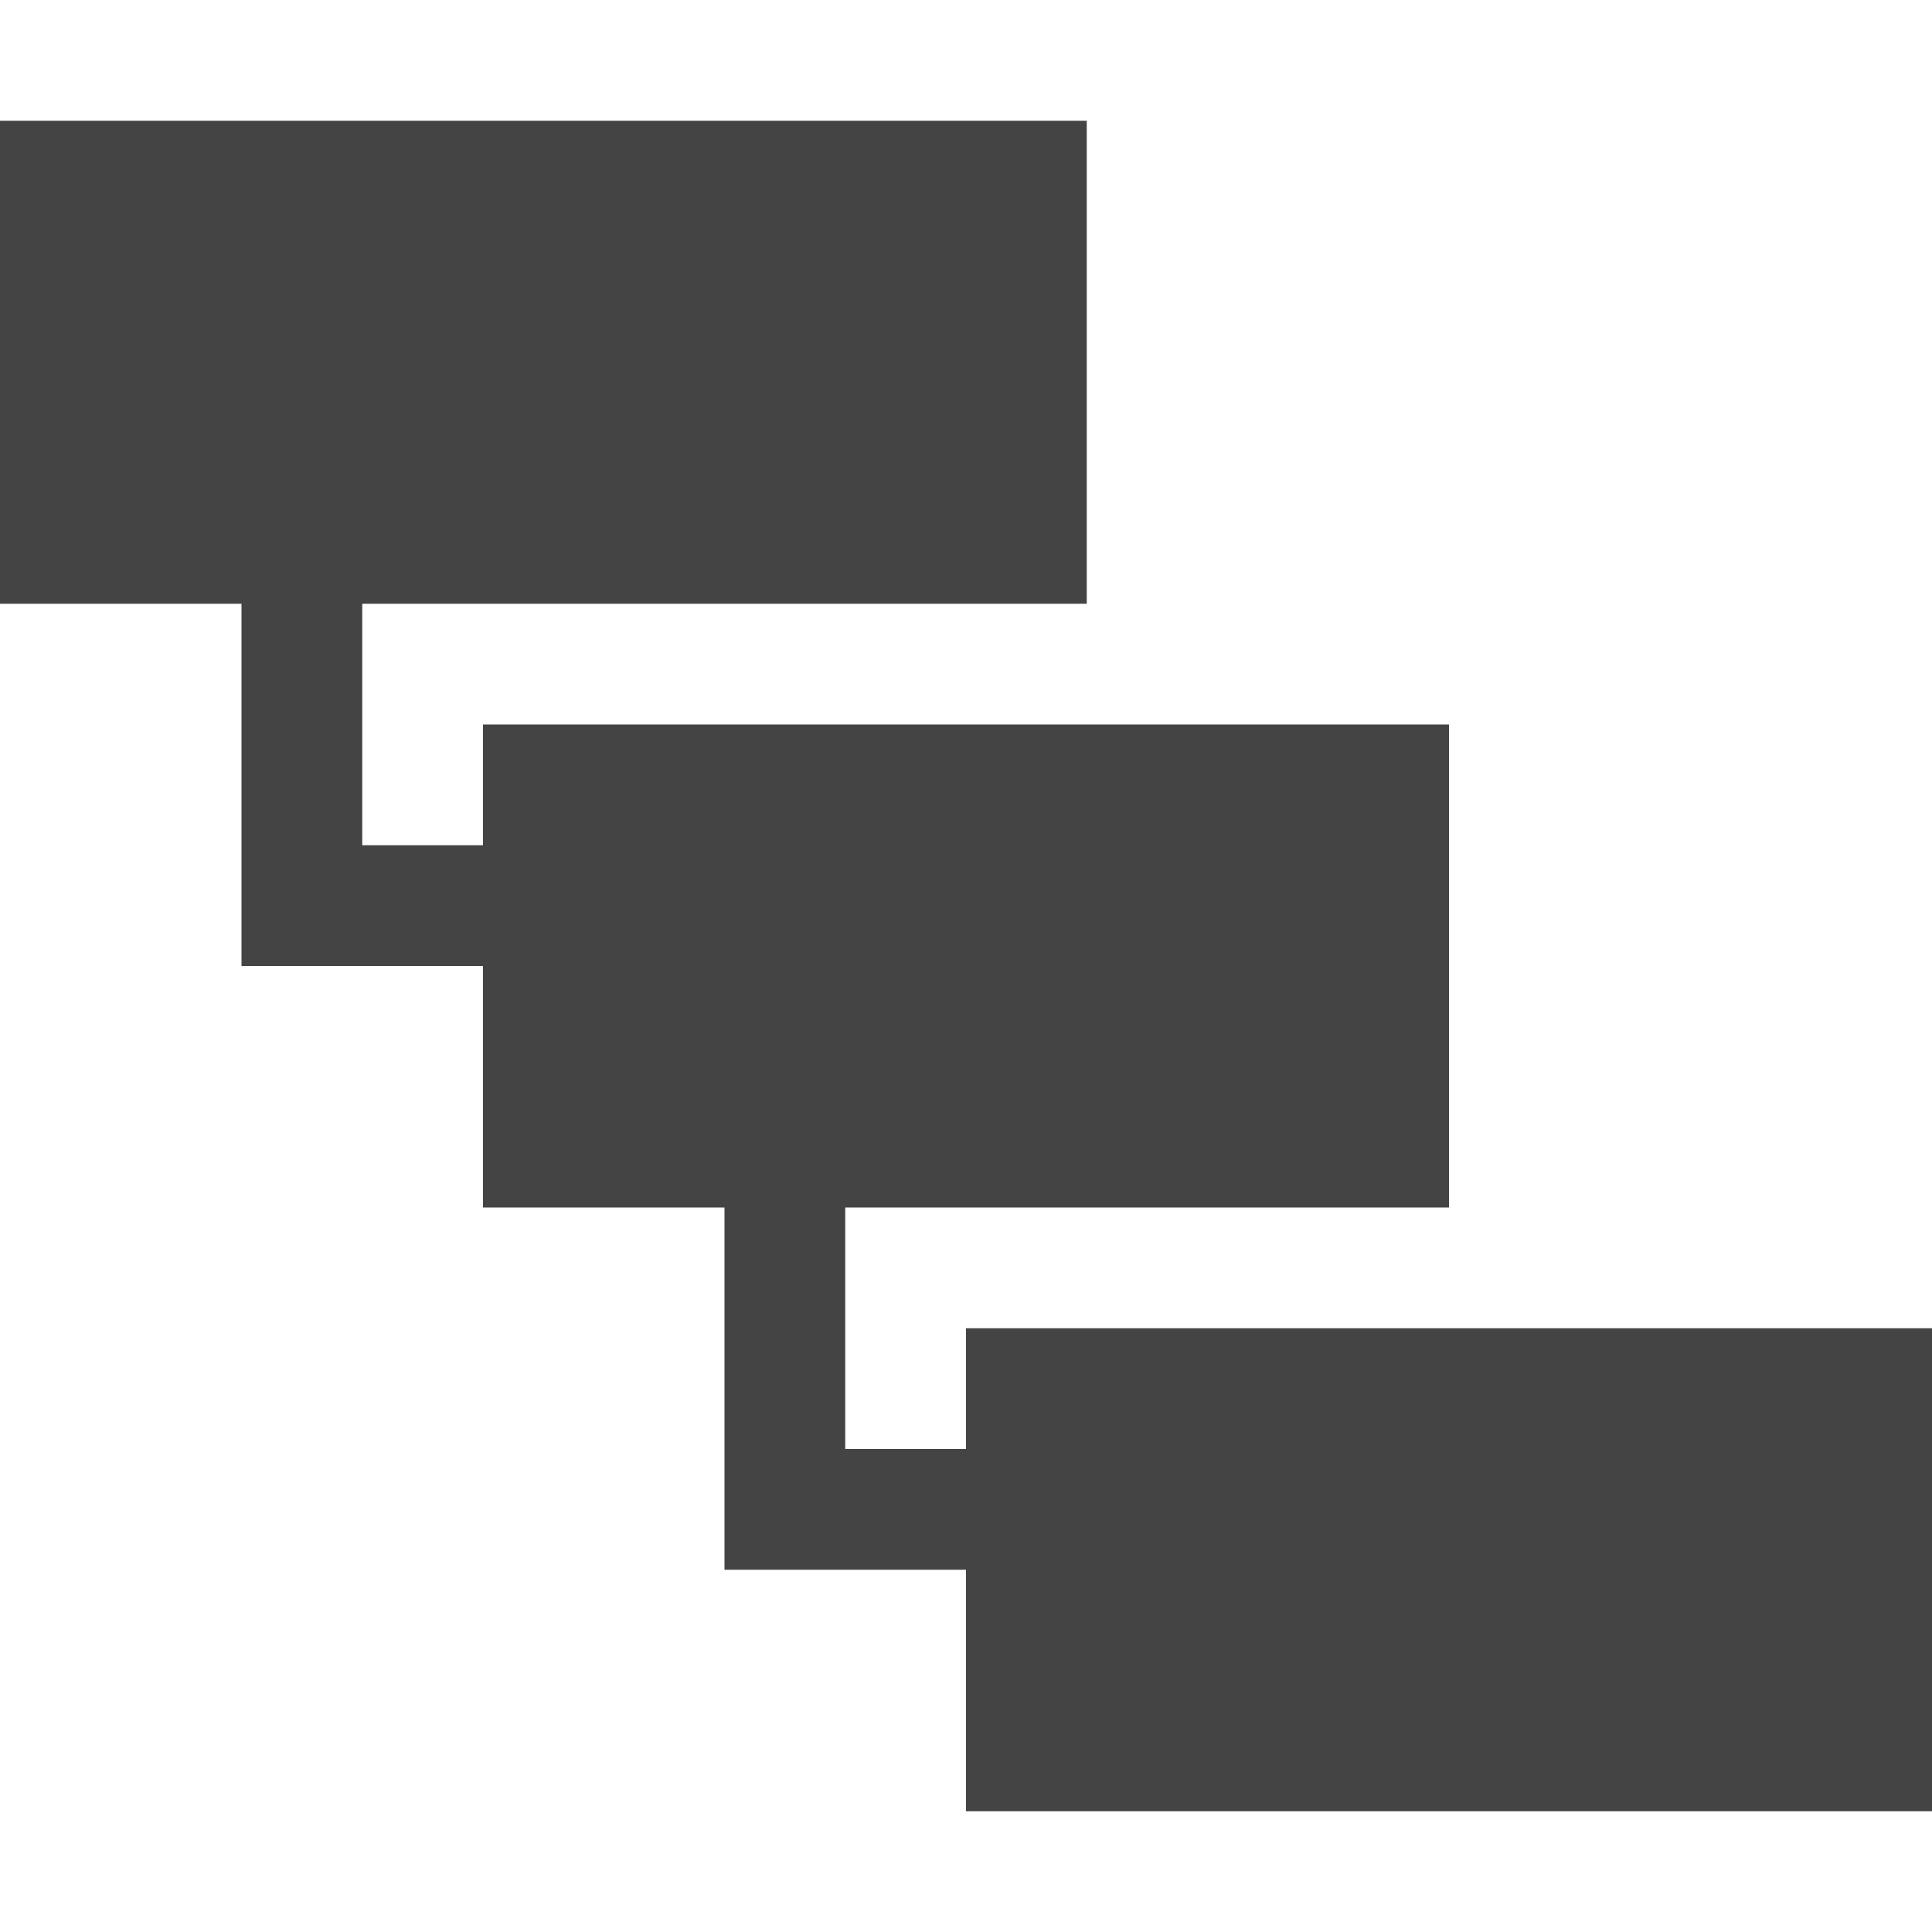
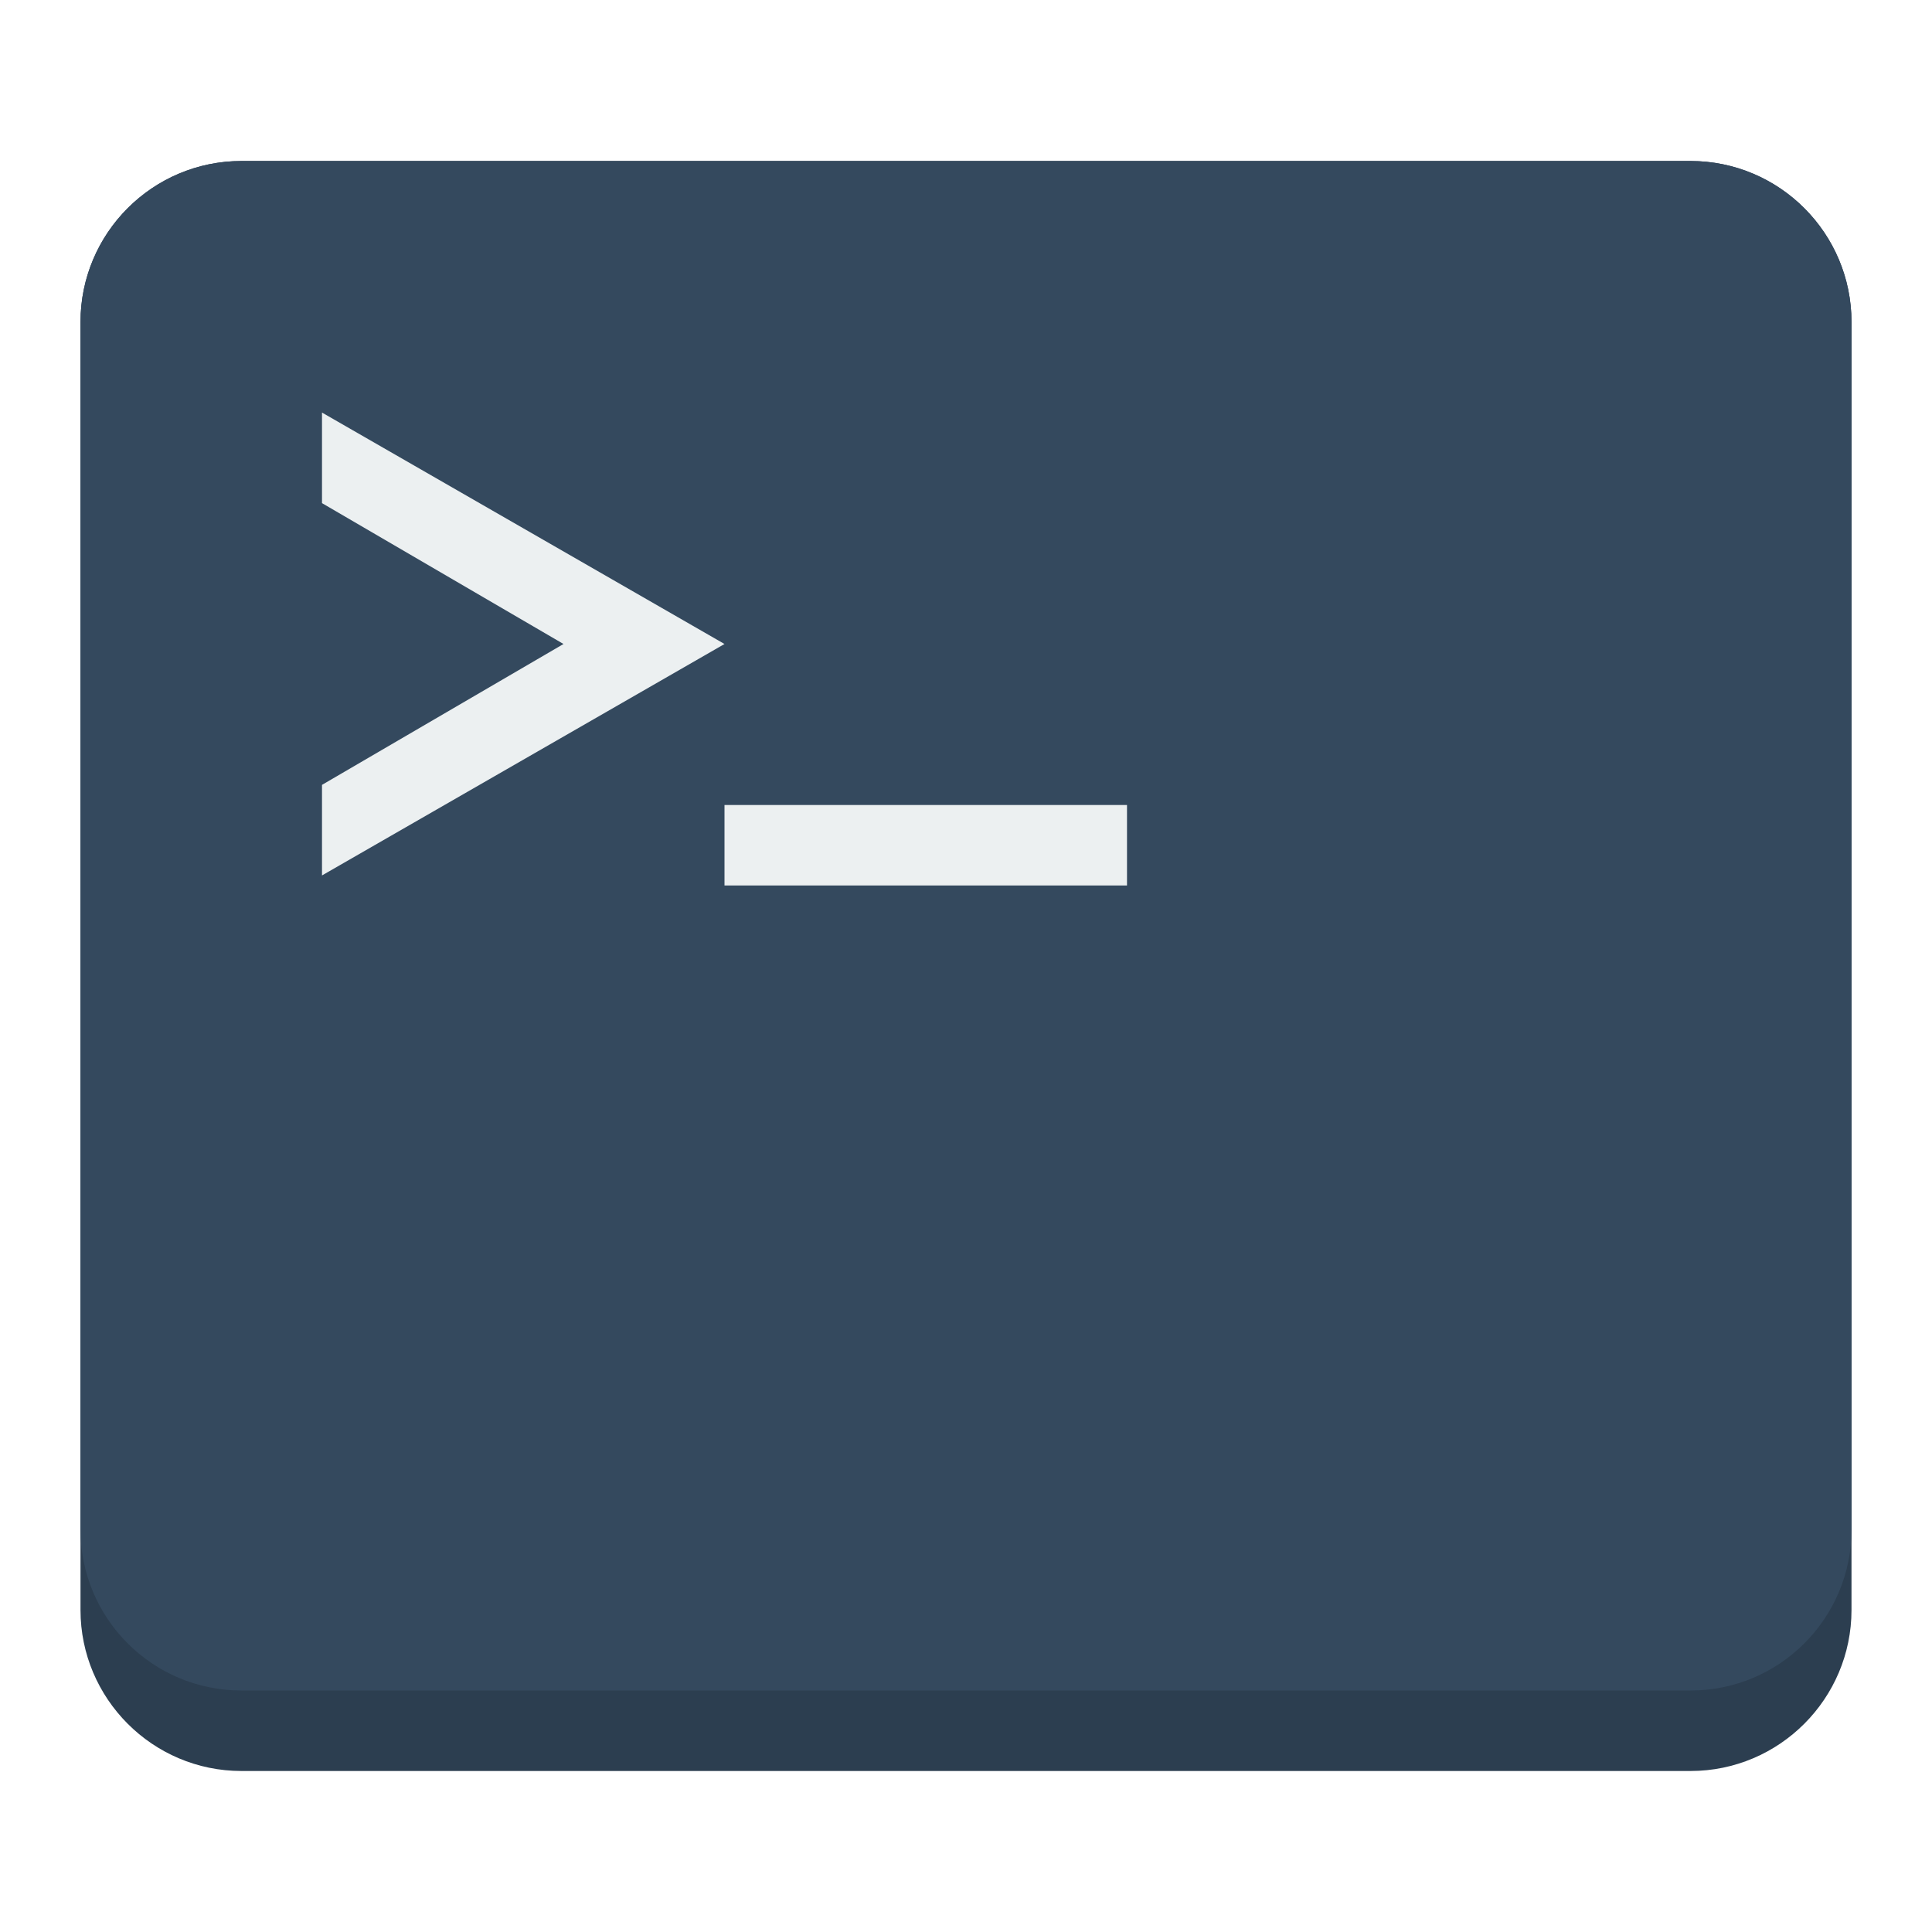
- <svg xmlns="http://www.w3.org/2000/svg" version="1.1" width="16" height="16" viewBox="0 0 16 16">
-   <path fill="#444444" d="M8 11v1h-1v-2h5v-4h-8v1h-1v-2h6v-4h-9v4h2v3h2v2h2v3h2v2h8v-4z" />
+ <svg xmlns="http://www.w3.org/2000/svg" height="24" version="1.1" width="24">
+   <g transform="translate(0 -1028.4)">
+     <path d="m3 1030.4c-1.105 0-2 0.9-2 2v7 2 7c0 1.1 0.895 2 2 2h9 9c1.105 0 2-0.9 2-2v-7-2-7c0-1.1-0.895-2-2-2h-9-9z" fill="#2c3e50" />
+     <path d="m3 2c-1.105 0-2 0.895-2 2v3 3 1 1 1 3 3c0 1.105 0.895 2 2 2h9 9c1.105 0 2-0.895 2-2v-3-4-2-3-3c0-1.105-0.895-2-2-2h-9-9z" fill="#34495e" transform="translate(0 1028.4)" />
+     <path d="m4 5.125v1.125l3 1.75-3 1.75v1.125l5-2.875-5-2.875zm5 4.875v1h5v-1h-5z" fill="#ecf0f1" transform="translate(0 1028.4)" />
+   </g>
</svg>
